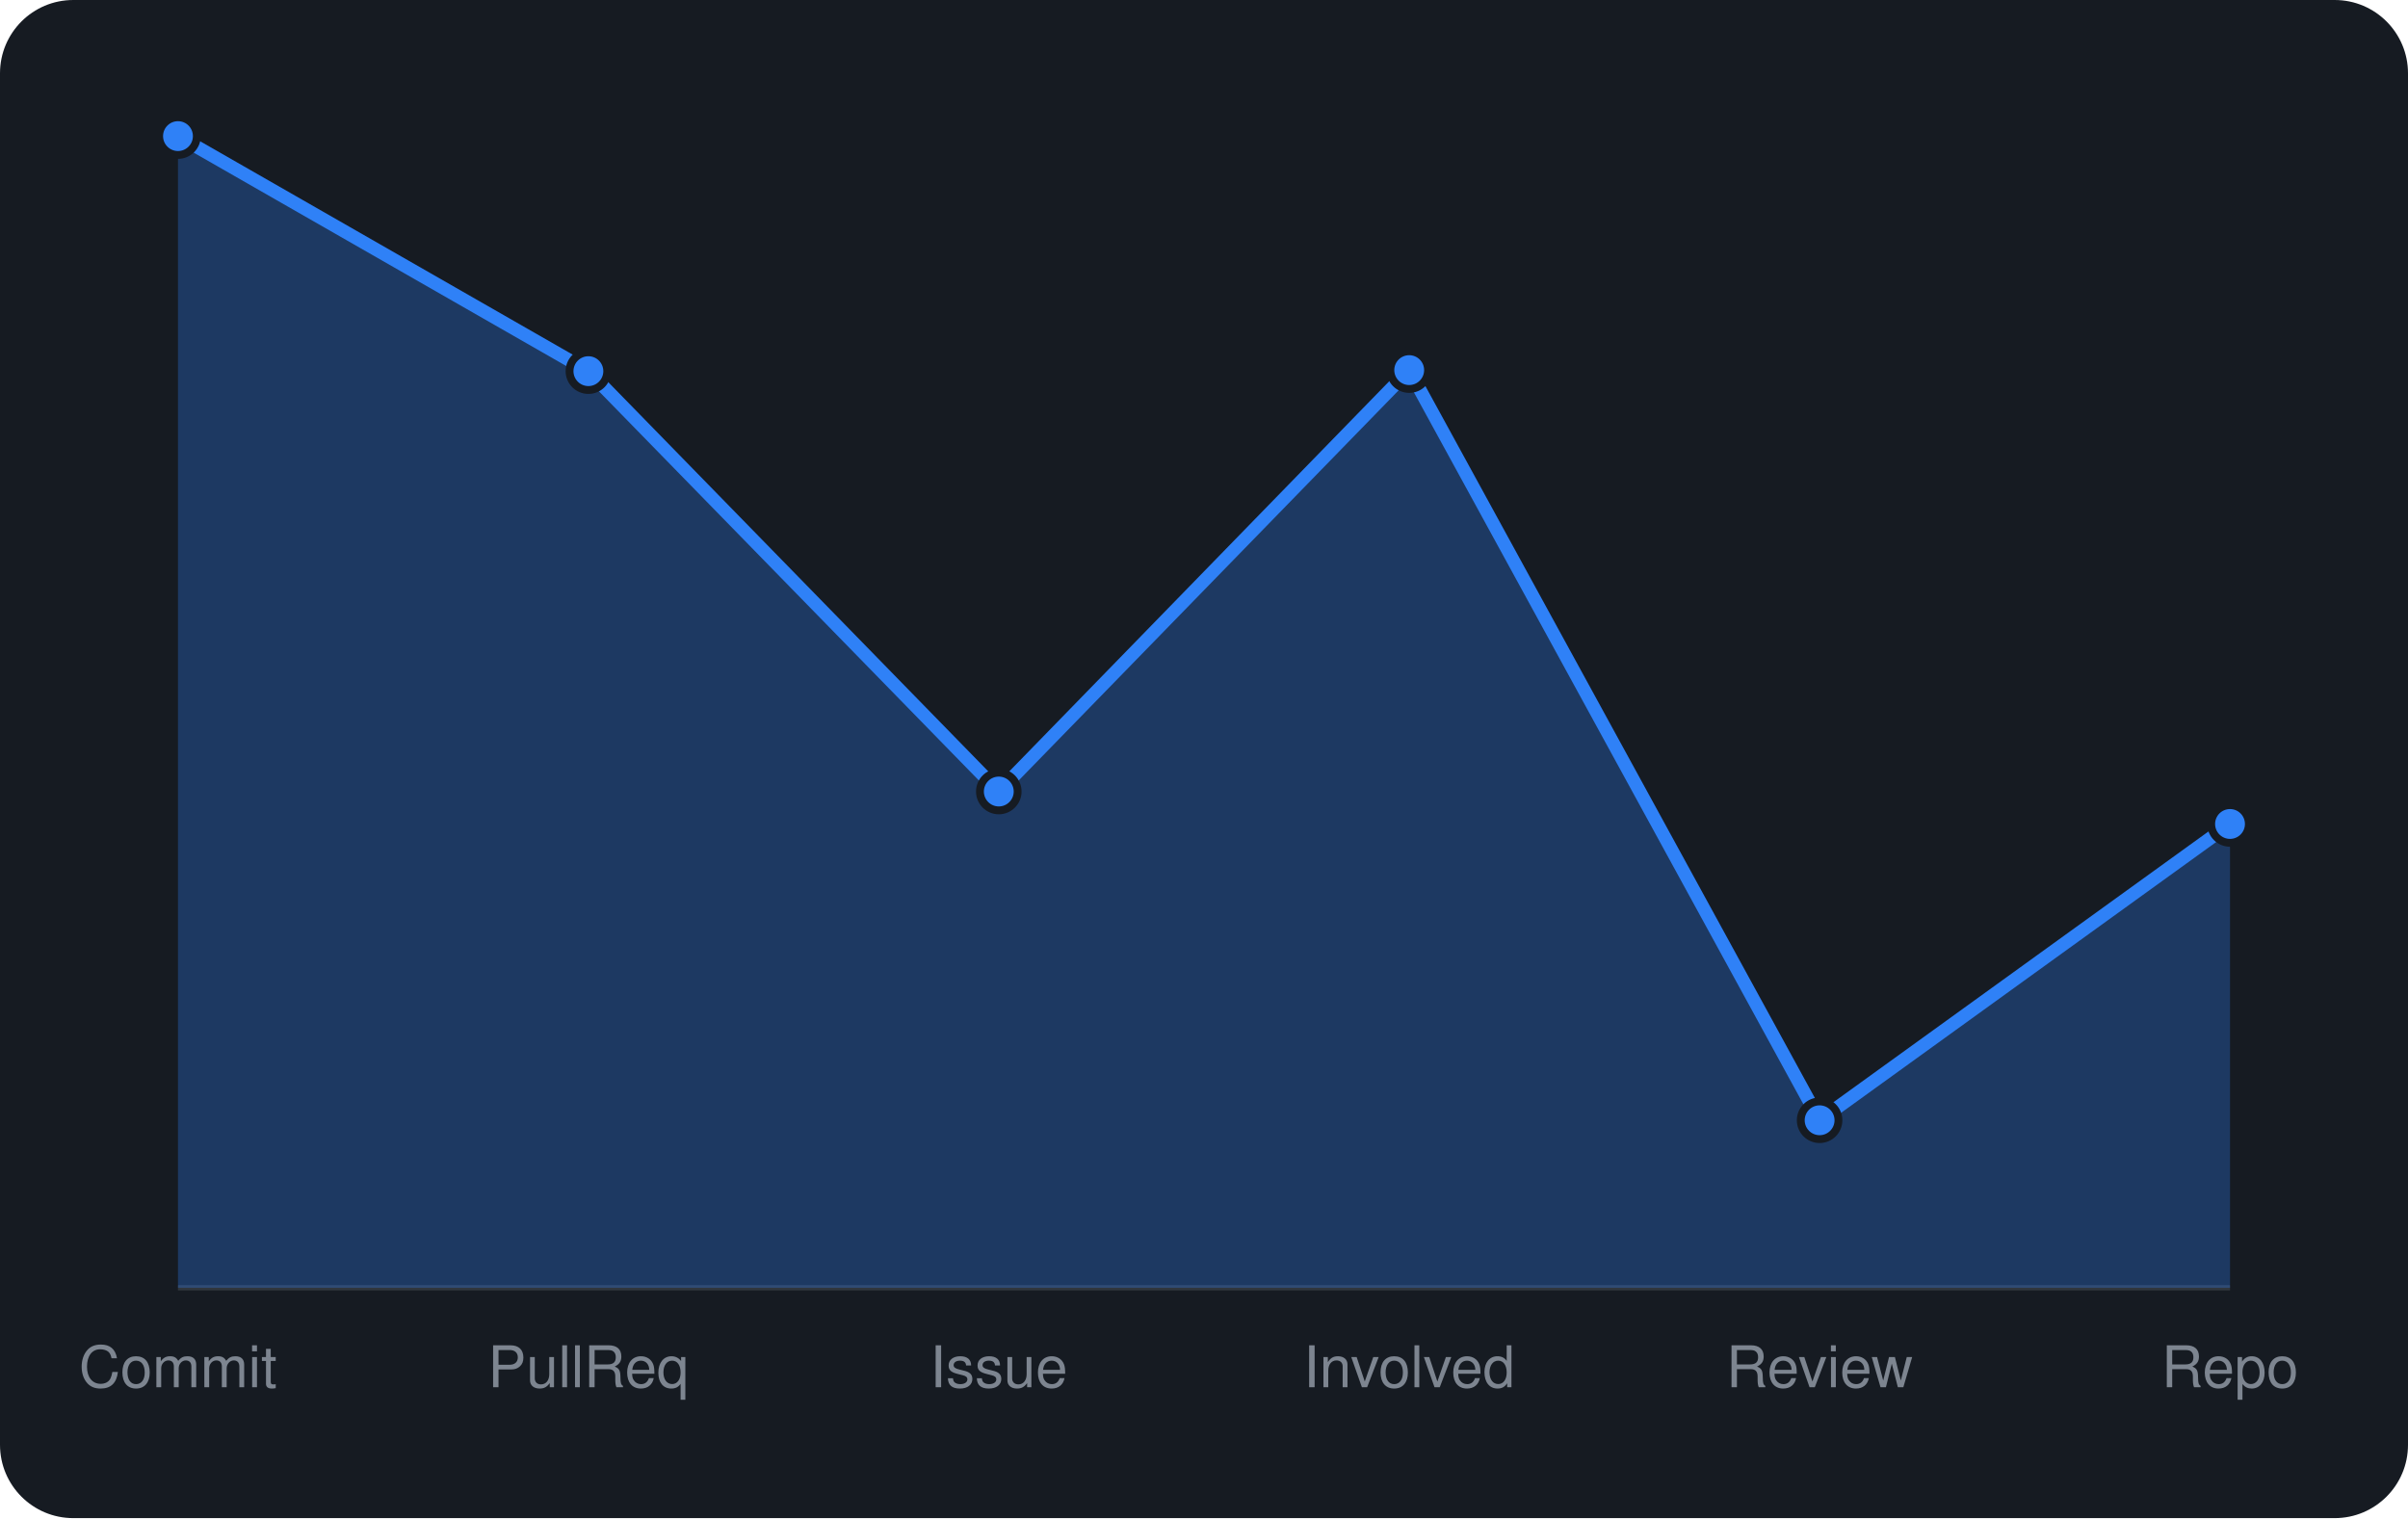
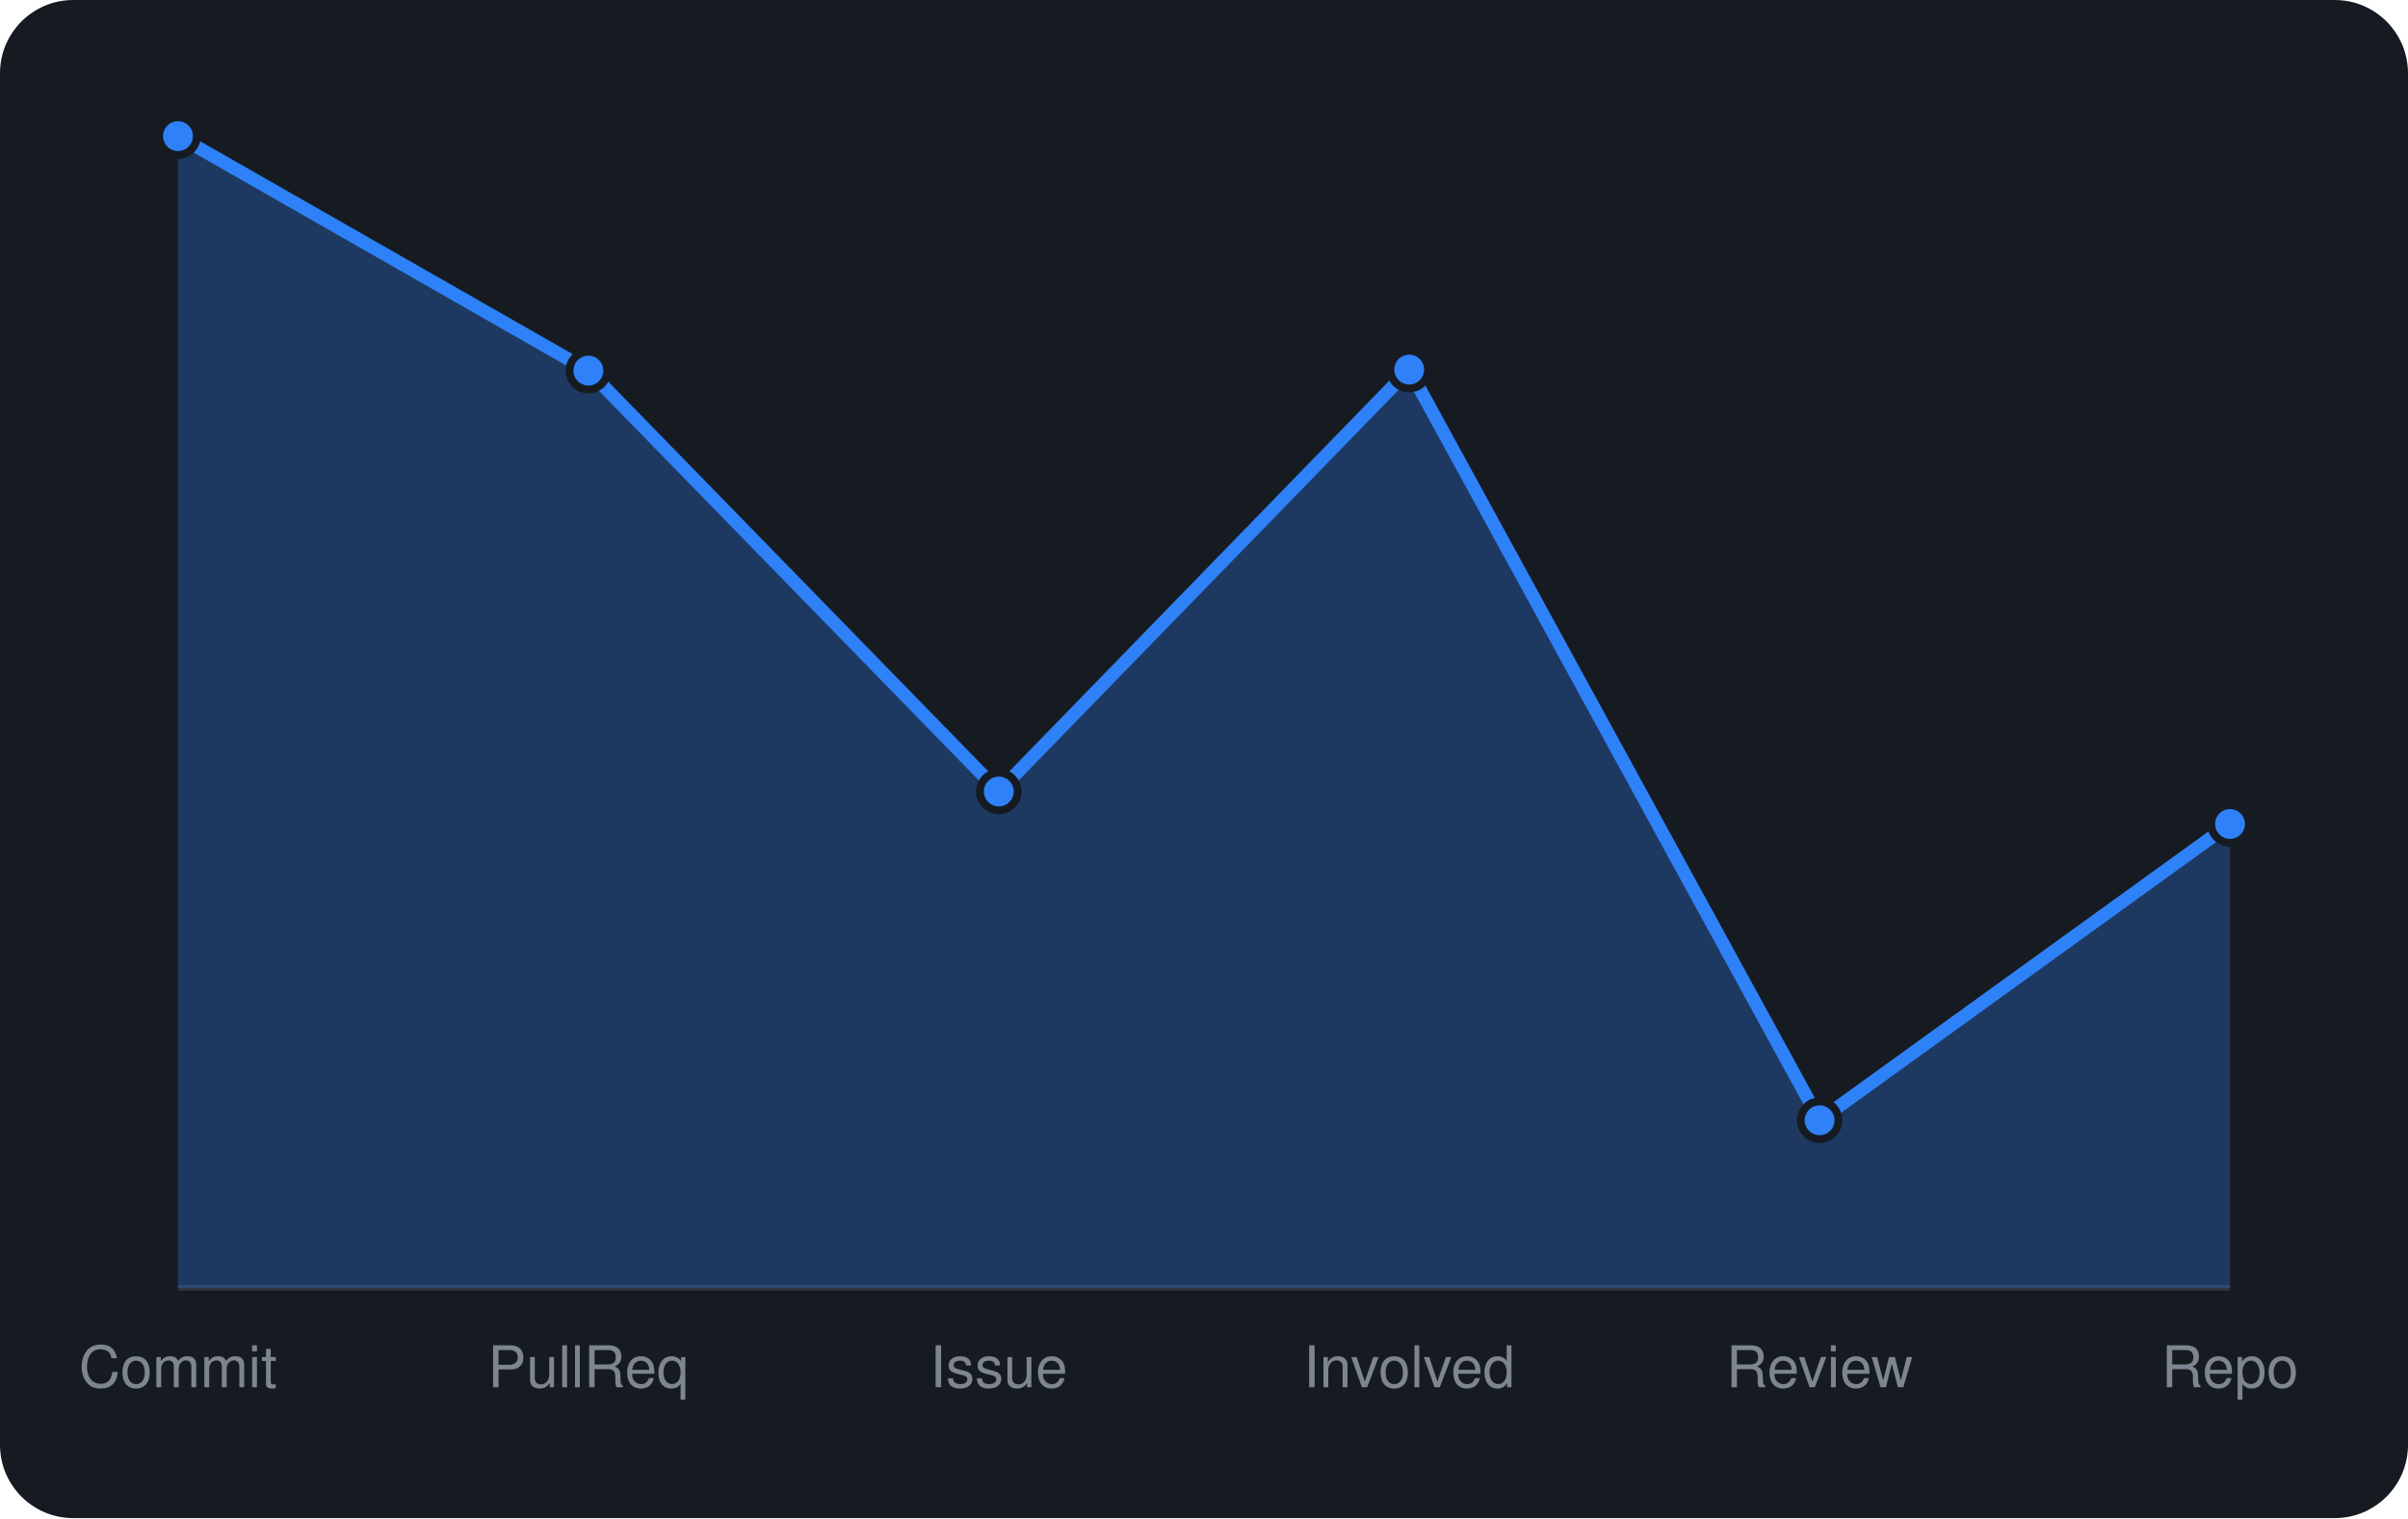
<svg xmlns="http://www.w3.org/2000/svg" viewBox="0 0 460 290" width="460" height="290" font-family="-apple-system,BlinkMacSystemFont,'Segoe UI',Helvetica,Arial,sans-serif">
  <rect width="460" height="290" rx="14" fill="#161b22" />
  <line x1="34" y1="246" x2="426" y2="246" stroke="#30363d" />
-   <path d="M34.0 246 L34.0 26.0L112.4 70.9L190.8 151.2L269.2 70.7L347.6 214.0L426.0 157.4 L426.0 246 Z" fill="rgba(47,129,247,0.3)" />
-   <path d="M34.0 26.0L112.4 70.9L190.8 151.2L269.2 70.7L347.6 214.0L426.0 157.4" fill="none" stroke="#2f81f7" stroke-width="2.5" stroke-linejoin="round" />
+   <path d="M34.0 246 L34.0 26.0L112.4 70.8L190.8 151.2L269.2 70.6L347.6 214.0L426.0 157.4 L426.0 246 Z" fill="rgba(47,129,247,0.3)" />
+   <path d="M34.0 26.0L112.4 70.8L190.8 151.2L269.2 70.6L347.6 214.0L426.0 157.4" fill="none" stroke="#2f81f7" stroke-width="2.5" stroke-linejoin="round" />
  <circle cx="34.0" cy="26.0" r="3.6" fill="#2f81f7" stroke="#161b22" stroke-width="1.5" />
-   <circle cx="112.4" cy="70.9" r="3.6" fill="#2f81f7" stroke="#161b22" stroke-width="1.5" />
+   <circle cx="112.4" cy="70.8" r="3.6" fill="#2f81f7" stroke="#161b22" stroke-width="1.5" />
  <circle cx="190.8" cy="151.2" r="3.6" fill="#2f81f7" stroke="#161b22" stroke-width="1.5" />
-   <circle cx="269.2" cy="70.7" r="3.6" fill="#2f81f7" stroke="#161b22" stroke-width="1.5" />
+   <circle cx="269.2" cy="70.6" r="3.6" fill="#2f81f7" stroke="#161b22" stroke-width="1.5" />
  <circle cx="347.6" cy="214.0" r="3.6" fill="#2f81f7" stroke="#161b22" stroke-width="1.5" />
  <circle cx="426.0" cy="157.4" r="3.6" fill="#2f81f7" stroke="#161b22" stroke-width="1.5" />
  <text x="34.0" y="265" text-anchor="middle" font-size="11" fill="#7d8590">Commit</text>
  <text x="112.4" y="265" text-anchor="middle" font-size="11" fill="#7d8590">PullReq</text>
  <text x="190.8" y="265" text-anchor="middle" font-size="11" fill="#7d8590">Issue</text>
  <text x="269.2" y="265" text-anchor="middle" font-size="11" fill="#7d8590">Involved</text>
  <text x="347.6" y="265" text-anchor="middle" font-size="11" fill="#7d8590">Review</text>
  <text x="426.0" y="265" text-anchor="middle" font-size="11" fill="#7d8590">Repo</text>
</svg>
